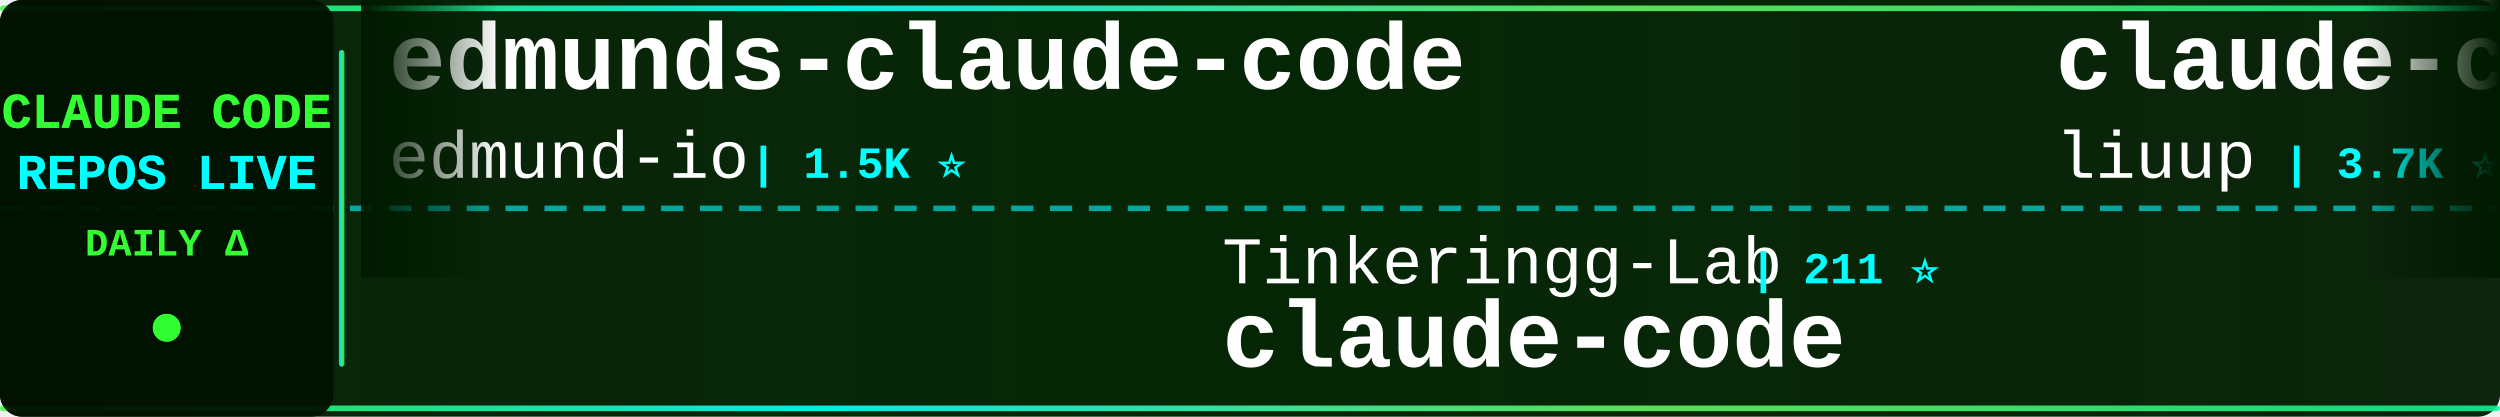
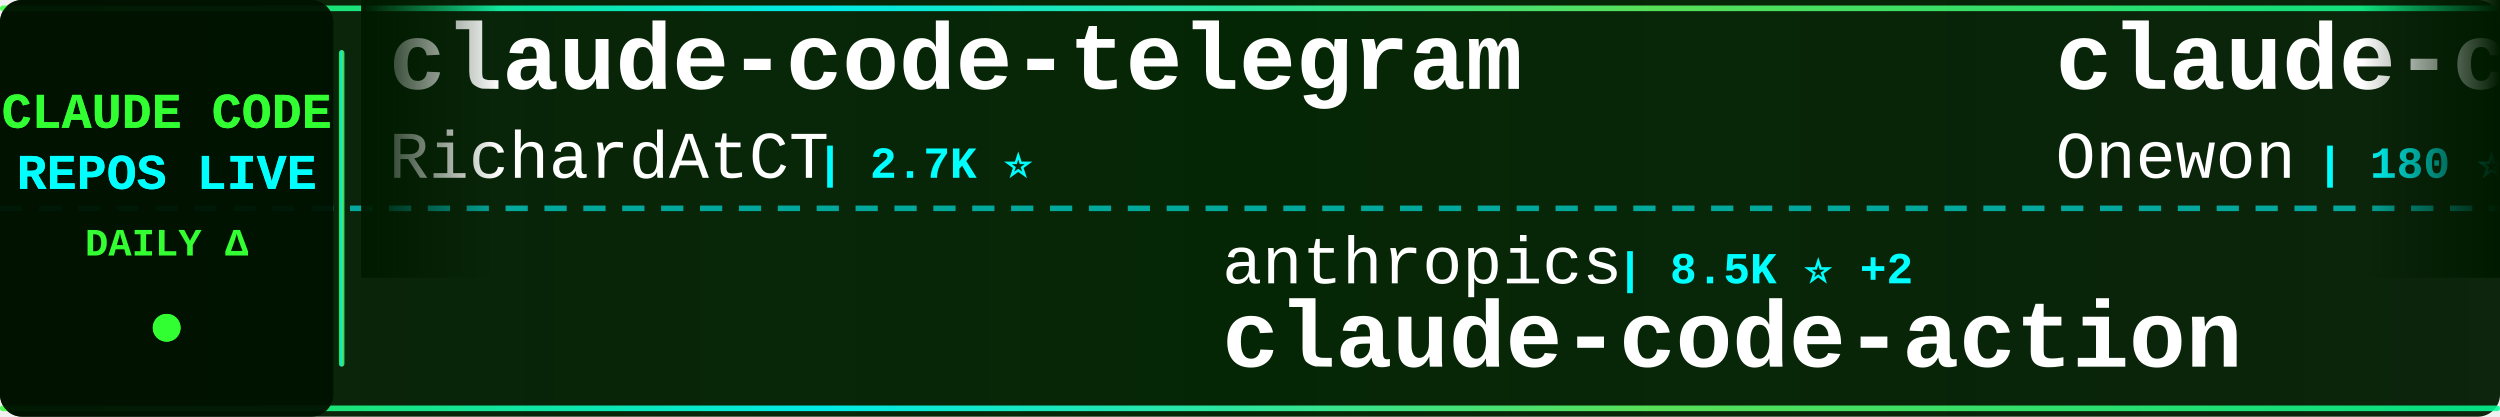
<svg xmlns="http://www.w3.org/2000/svg" width="900" height="150">
  <defs>
    <linearGradient id="tickerBg" x1="0%" y1="0%" x2="100%" y2="0%">
      <stop offset="0%" style="stop-color:#001a00;stop-opacity:0.95" />
      <stop offset="50%" style="stop-color:#002200;stop-opacity:0.98" />
      <stop offset="100%" style="stop-color:#001a00;stop-opacity:0.95" />
    </linearGradient>
    <linearGradient id="borderGrad" x1="0%" y1="0%" x2="100%" y2="0%">
      <stop offset="0%" style="stop-color:#33ff33;stop-opacity:0.85">
        <animate attributeName="stop-opacity" values="0.85;1;0.85" dur="2s" repeatCount="indefinite" />
      </stop>
      <stop offset="33%" style="stop-color:#00ffff;stop-opacity:0.9">
        <animate attributeName="stop-opacity" values="0.9;1;0.9" dur="2.2s" repeatCount="indefinite" />
      </stop>
      <stop offset="66%" style="stop-color:#66ff66;stop-opacity:0.85">
        <animate attributeName="stop-opacity" values="0.85;1;0.85" dur="1.8s" repeatCount="indefinite" />
      </stop>
      <stop offset="100%" style="stop-color:#00ff99;stop-opacity:0.85">
        <animate attributeName="stop-opacity" values="0.85;1;0.85" dur="2s" repeatCount="indefinite" />
      </stop>
    </linearGradient>
    <filter id="textGlow">
      <feGaussianBlur stdDeviation="0.1" result="coloredBlur" />
      <feMerge>
        <feMergeNode in="coloredBlur" />
        <feMergeNode in="SourceGraphic" />
      </feMerge>
    </filter>
    <filter id="metricGlow">
      <feGaussianBlur stdDeviation="0.2" result="coloredBlur" />
      <feMerge>
        <feMergeNode in="coloredBlur" />
        <feMergeNode in="SourceGraphic" />
      </feMerge>
    </filter>
    <linearGradient id="leftFade" x1="0%" y1="0%" x2="100%" y2="0%">
      <stop offset="0%" style="stop-color:#001a00;stop-opacity:1" />
      <stop offset="100%" style="stop-color:#001a00;stop-opacity:0" />
    </linearGradient>
    <linearGradient id="rightFade" x1="0%" y1="0%" x2="100%" y2="0%">
      <stop offset="0%" style="stop-color:#001a00;stop-opacity:0" />
      <stop offset="100%" style="stop-color:#001a00;stop-opacity:1" />
    </linearGradient>
  </defs>
  <rect width="900" height="150" fill="url(#tickerBg)" rx="8" />
  <rect x="0" y="2" width="900" height="2" fill="url(#borderGrad)" rx="1" />
  <rect x="0" y="146" width="900" height="2" fill="url(#borderGrad)" rx="1" />
  <line x1="0" y1="75" x2="900" y2="75" stroke="#00ffff" stroke-width="2" stroke-dasharray="8 6" opacity="0.6" />
  <rect x="0" y="0" width="120" height="150" fill="#001100" opacity="0.95" rx="8" />
  <text x="60" y="46" font-family="'Courier New', monospace" font-size="18" font-weight="bold" fill="#33ff33" text-anchor="middle" filter="url(#textGlow)">
    CLAUDE CODE
  </text>
  <text x="60" y="68" font-family="'Courier New', monospace" font-size="18" font-weight="bold" fill="#00ffff" text-anchor="middle" filter="url(#textGlow)">
    REPOS LIVE
  </text>
  <text x="60" y="92" font-family="'Courier New', monospace" font-size="14" font-weight="bold" fill="#33ff33" text-anchor="middle">
    DAILY Δ
  </text>
  <circle cx="60" cy="118" r="5" fill="#33ff33" filter="url(#metricGlow)">
    <animate attributeName="r" values="4;6;4" dur="1.5s" repeatCount="indefinite" />
    <animate attributeName="opacity" values="0.6;1;0.6" dur="1.5s" repeatCount="indefinite" />
  </circle>
  <rect x="122" y="18" width="2" height="114" fill="url(#borderGrad)" rx="1" />
  <clipPath id="tickerClip">
    <rect x="130" y="0" width="770" height="150" />
  </clipPath>
  <g clip-path="url(#tickerClip)">
    <g id="tickerItems">
      <animateTransform attributeName="transform" attributeType="XML" type="translate" from="0 0" to="-3000 0" dur="54s" repeatCount="indefinite" />
      <g transform="translate(0, 0)">
-         <text x="140" y="32" font-family="'Courier New', monospace" font-size="34" font-weight="bold" fill="#ffffff">edmunds-claude-code</text>
-         <text x="140" y="64" font-family="'Courier New', monospace" font-size="24" font-weight="normal" fill="#ffffff" opacity="1.0">edmund-io</text>
-         <text x="270" y="64" font-family="'Courier New', monospace" font-size="16" font-weight="bold" fill="#00ffff"> | 1.5K ⭐</text>
+         <text x="140" y="32" font-family="'Courier New', monospace" font-size="34" font-weight="bold" fill="#ffffff">claude-code-telegram</text>
+         <text x="140" y="64" font-family="'Courier New', monospace" font-size="24" font-weight="normal" fill="#ffffff" opacity="1.0">RichardAtCT</text>
+         <text x="294" y="64" font-family="'Courier New', monospace" font-size="16" font-weight="bold" fill="#00ffff"> | 2.7K ⭐</text>
      </g>
      <g transform="translate(300, 0)">
-         <text x="140" y="102" font-family="'Courier New', monospace" font-size="24" font-weight="normal" fill="#ffffff" opacity="1.0">Tinkeringg-Lab</text>
-         <text x="330" y="102" font-family="'Courier New', monospace" font-size="16" font-weight="bold" fill="#00ffff"> | 211 ⭐</text>
+         <text x="140" y="102" font-family="'Courier New', monospace" font-size="24" font-weight="normal" fill="#ffffff" opacity="1.0">anthropics</text>
+         <text x="282" y="102" font-family="'Courier New', monospace" font-size="16" font-weight="bold" fill="#00ffff"> | 8.5K ⭐ +2</text>
+         <text x="140" y="132" font-family="'Courier New', monospace" font-size="34" font-weight="bold" fill="#ffffff">claude-code-action</text>
+       </g>
+       <g transform="translate(600, 0)">
+         <text x="140" y="32" font-family="'Courier New', monospace" font-size="34" font-weight="bold" fill="#ffffff">claude-code</text>
+         <text x="140" y="64" font-family="'Courier New', monospace" font-size="24" font-weight="normal" fill="#ffffff" opacity="1.0">Onewon</text>
+         <text x="234" y="64" font-family="'Courier New', monospace" font-size="16" font-weight="bold" fill="#00ffff"> | 180 ⭐</text>
+       </g>
+       <g transform="translate(900, 0)">
+         <text x="140" y="102" font-family="'Courier New', monospace" font-size="24" font-weight="normal" fill="#ffffff" opacity="1.0">freestylefly</text>
+         <text x="306" y="102" font-family="'Courier New', monospace" font-size="16" font-weight="bold" fill="#00ffff"> | 128 ⭐</text>
        <text x="140" y="132" font-family="'Courier New', monospace" font-size="34" font-weight="bold" fill="#ffffff">claude-code</text>
      </g>
-       <g transform="translate(600, 0)">
-         <text x="140" y="32" font-family="'Courier New', monospace" font-size="34" font-weight="bold" fill="#ffffff">claude-code-analysis</text>
-         <text x="140" y="64" font-family="'Courier New', monospace" font-size="24" font-weight="normal" fill="#ffffff" opacity="1.0">liuup</text>
-         <text x="222" y="64" font-family="'Courier New', monospace" font-size="16" font-weight="bold" fill="#00ffff"> | 3.7K ⭐ +1</text>
-       </g>
-       <g transform="translate(900, 0)">
-         <text x="140" y="102" font-family="'Courier New', monospace" font-size="24" font-weight="normal" fill="#ffffff" opacity="1.0">anthropics</text>
-         <text x="282" y="102" font-family="'Courier New', monospace" font-size="16" font-weight="bold" fill="#00ffff"> | 5.7K ⭐ +4</text>
-         <text x="140" y="132" font-family="'Courier New', monospace" font-size="34" font-weight="bold" fill="#ffffff">claude-code-security-rev...</text>
-       </g>
      <g transform="translate(1200, 0)">
-         <text x="140" y="32" font-family="'Courier New', monospace" font-size="34" font-weight="bold" fill="#ffffff">claude-code-spec-workflo...</text>
-         <text x="140" y="64" font-family="'Courier New', monospace" font-size="24" font-weight="normal" fill="#ffffff" opacity="1.0">Pimzino</text>
-         <text x="246" y="64" font-family="'Courier New', monospace" font-size="16" font-weight="bold" fill="#00ffff"> | 3.8K ⭐</text>
+         <text x="140" y="32" font-family="'Courier New', monospace" font-size="34" font-weight="bold" fill="#ffffff">claude-code-my-workflow</text>
+         <text x="140" y="64" font-family="'Courier New', monospace" font-size="24" font-weight="normal" fill="#ffffff" opacity="1.0">pedrohcgs</text>
+         <text x="270" y="64" font-family="'Courier New', monospace" font-size="16" font-weight="bold" fill="#00ffff"> | 1.4K ⭐</text>
      </g>
      <g transform="translate(1500, 0)">
-         <text x="140" y="102" font-family="'Courier New', monospace" font-size="24" font-weight="normal" fill="#ffffff" opacity="1.0">VILA-Lab</text>
-         <text x="258" y="102" font-family="'Courier New', monospace" font-size="16" font-weight="bold" fill="#00ffff"> | 2.0K ⭐ -1</text>
-         <text x="140" y="132" font-family="'Courier New', monospace" font-size="34" font-weight="bold" fill="#ffffff">Dive-into-Claude-Code</text>
+         <text x="140" y="102" font-family="'Courier New', monospace" font-size="24" font-weight="normal" fill="#ffffff" opacity="1.0">anthropics</text>
+         <text x="282" y="102" font-family="'Courier New', monospace" font-size="16" font-weight="bold" fill="#00ffff"> | 929 ⭐</text>
+         <text x="140" y="132" font-family="'Courier New', monospace" font-size="34" font-weight="bold" fill="#ffffff">claude-code-base-action</text>
      </g>
      <g transform="translate(1800, 0)">
-         <text x="140" y="32" font-family="'Courier New', monospace" font-size="34" font-weight="bold" fill="#ffffff">claude-code-source-code-...</text>
-         <text x="140" y="64" font-family="'Courier New', monospace" font-size="24" font-weight="normal" fill="#ffffff" opacity="1.0">ghuntley</text>
-         <text x="258" y="64" font-family="'Courier New', monospace" font-size="16" font-weight="bold" fill="#00ffff"> | 987 ⭐</text>
+         <text x="140" y="32" font-family="'Courier New', monospace" font-size="34" font-weight="bold" fill="#ffffff">arcads-claude-code</text>
+         <text x="140" y="64" font-family="'Courier New', monospace" font-size="24" font-weight="normal" fill="#ffffff" opacity="1.0">krusemediallc</text>
+         <text x="318" y="64" font-family="'Courier New', monospace" font-size="16" font-weight="bold" fill="#00ffff"> | 1.1K ⭐</text>
      </g>
      <g transform="translate(2100, 0)">
-         <text x="140" y="102" font-family="'Courier New', monospace" font-size="24" font-weight="normal" fill="#ffffff" opacity="1.0">huangjia2019</text>
-         <text x="306" y="102" font-family="'Courier New', monospace" font-size="16" font-weight="bold" fill="#00ffff"> | 1.0K ⭐ +1</text>
-         <text x="140" y="132" font-family="'Courier New', monospace" font-size="34" font-weight="bold" fill="#ffffff">claude-code-engineering</text>
+         <text x="140" y="102" font-family="'Courier New', monospace" font-size="24" font-weight="normal" fill="#ffffff" opacity="1.0">centminmod</text>
+         <text x="282" y="102" font-family="'Courier New', monospace" font-size="16" font-weight="bold" fill="#00ffff"> | 2.5K ⭐</text>
+         <text x="140" y="132" font-family="'Courier New', monospace" font-size="34" font-weight="bold" fill="#ffffff">my-claude-code-setup</text>
      </g>
      <g transform="translate(2400, 0)">
-         <text x="140" y="32" font-family="'Courier New', monospace" font-size="34" font-weight="bold" fill="#ffffff">ralph-claude-code</text>
-         <text x="140" y="64" font-family="'Courier New', monospace" font-size="24" font-weight="normal" fill="#ffffff" opacity="1.0">frankbria</text>
-         <text x="270" y="64" font-family="'Courier New', monospace" font-size="16" font-weight="bold" fill="#00ffff"> | 9.6K ⭐</text>
+         <text x="140" y="32" font-family="'Courier New', monospace" font-size="34" font-weight="bold" fill="#ffffff">claude-code-prompts</text>
+         <text x="140" y="64" font-family="'Courier New', monospace" font-size="24" font-weight="normal" fill="#ffffff" opacity="1.0">repowise-dev</text>
+         <text x="306" y="64" font-family="'Courier New', monospace" font-size="16" font-weight="bold" fill="#00ffff"> | 1.2K ⭐ +1</text>
      </g>
      <g transform="translate(2700, 0)">
-         <text x="140" y="102" font-family="'Courier New', monospace" font-size="24" font-weight="normal" fill="#ffffff" opacity="1.0">disler</text>
-         <text x="234" y="102" font-family="'Courier New', monospace" font-size="16" font-weight="bold" fill="#00ffff"> | 3.9K ⭐ +1</text>
-         <text x="140" y="132" font-family="'Courier New', monospace" font-size="34" font-weight="bold" fill="#ffffff">claude-code-hooks-master...</text>
+         <text x="140" y="102" font-family="'Courier New', monospace" font-size="24" font-weight="normal" fill="#ffffff" opacity="1.0">tanbiralam</text>
+         <text x="282" y="102" font-family="'Courier New', monospace" font-size="16" font-weight="bold" fill="#00ffff"> | 2.1K ⭐ +2</text>
+         <text x="140" y="132" font-family="'Courier New', monospace" font-size="34" font-weight="bold" fill="#ffffff">claude-code</text>
      </g>
      <g transform="translate(3000, 0)">
-         <text x="140" y="32" font-family="'Courier New', monospace" font-size="34" font-weight="bold" fill="#ffffff">edmunds-claude-code</text>
-         <text x="140" y="64" font-family="'Courier New', monospace" font-size="24" font-weight="normal" fill="#ffffff" opacity="1.0">edmund-io</text>
-         <text x="270" y="64" font-family="'Courier New', monospace" font-size="16" font-weight="bold" fill="#00ffff"> | 1.5K ⭐</text>
+         <text x="140" y="32" font-family="'Courier New', monospace" font-size="34" font-weight="bold" fill="#ffffff">claude-code-telegram</text>
+         <text x="140" y="64" font-family="'Courier New', monospace" font-size="24" font-weight="normal" fill="#ffffff" opacity="1.0">RichardAtCT</text>
+         <text x="294" y="64" font-family="'Courier New', monospace" font-size="16" font-weight="bold" fill="#00ffff"> | 2.7K ⭐</text>
      </g>
      <g transform="translate(3300, 0)">
-         <text x="140" y="102" font-family="'Courier New', monospace" font-size="24" font-weight="normal" fill="#ffffff" opacity="1.0">Tinkeringg-Lab</text>
-         <text x="330" y="102" font-family="'Courier New', monospace" font-size="16" font-weight="bold" fill="#00ffff"> | 211 ⭐</text>
-         <text x="140" y="132" font-family="'Courier New', monospace" font-size="34" font-weight="bold" fill="#ffffff">claude-code</text>
+         <text x="140" y="102" font-family="'Courier New', monospace" font-size="24" font-weight="normal" fill="#ffffff" opacity="1.0">anthropics</text>
+         <text x="282" y="102" font-family="'Courier New', monospace" font-size="16" font-weight="bold" fill="#00ffff"> | 8.5K ⭐ +2</text>
+         <text x="140" y="132" font-family="'Courier New', monospace" font-size="34" font-weight="bold" fill="#ffffff">claude-code-action</text>
      </g>
      <g transform="translate(3600, 0)">
-         <text x="140" y="32" font-family="'Courier New', monospace" font-size="34" font-weight="bold" fill="#ffffff">claude-code-analysis</text>
-         <text x="140" y="64" font-family="'Courier New', monospace" font-size="24" font-weight="normal" fill="#ffffff" opacity="1.0">liuup</text>
-         <text x="222" y="64" font-family="'Courier New', monospace" font-size="16" font-weight="bold" fill="#00ffff"> | 3.7K ⭐ +1</text>
+         <text x="140" y="32" font-family="'Courier New', monospace" font-size="34" font-weight="bold" fill="#ffffff">claude-code</text>
+         <text x="140" y="64" font-family="'Courier New', monospace" font-size="24" font-weight="normal" fill="#ffffff" opacity="1.0">Onewon</text>
+         <text x="234" y="64" font-family="'Courier New', monospace" font-size="16" font-weight="bold" fill="#00ffff"> | 180 ⭐</text>
      </g>
      <g transform="translate(3900, 0)">
-         <text x="140" y="102" font-family="'Courier New', monospace" font-size="24" font-weight="normal" fill="#ffffff" opacity="1.0">anthropics</text>
-         <text x="282" y="102" font-family="'Courier New', monospace" font-size="16" font-weight="bold" fill="#00ffff"> | 5.7K ⭐ +4</text>
-         <text x="140" y="132" font-family="'Courier New', monospace" font-size="34" font-weight="bold" fill="#ffffff">claude-code-security-rev...</text>
+         <text x="140" y="102" font-family="'Courier New', monospace" font-size="24" font-weight="normal" fill="#ffffff" opacity="1.0">freestylefly</text>
+         <text x="306" y="102" font-family="'Courier New', monospace" font-size="16" font-weight="bold" fill="#00ffff"> | 128 ⭐</text>
+         <text x="140" y="132" font-family="'Courier New', monospace" font-size="34" font-weight="bold" fill="#ffffff">claude-code</text>
      </g>
    </g>
  </g>
  <rect x="130" y="0" width="50" height="100" fill="url(#leftFade)" />
  <rect x="850" y="0" width="50" height="100" fill="url(#rightFade)" />
</svg>
